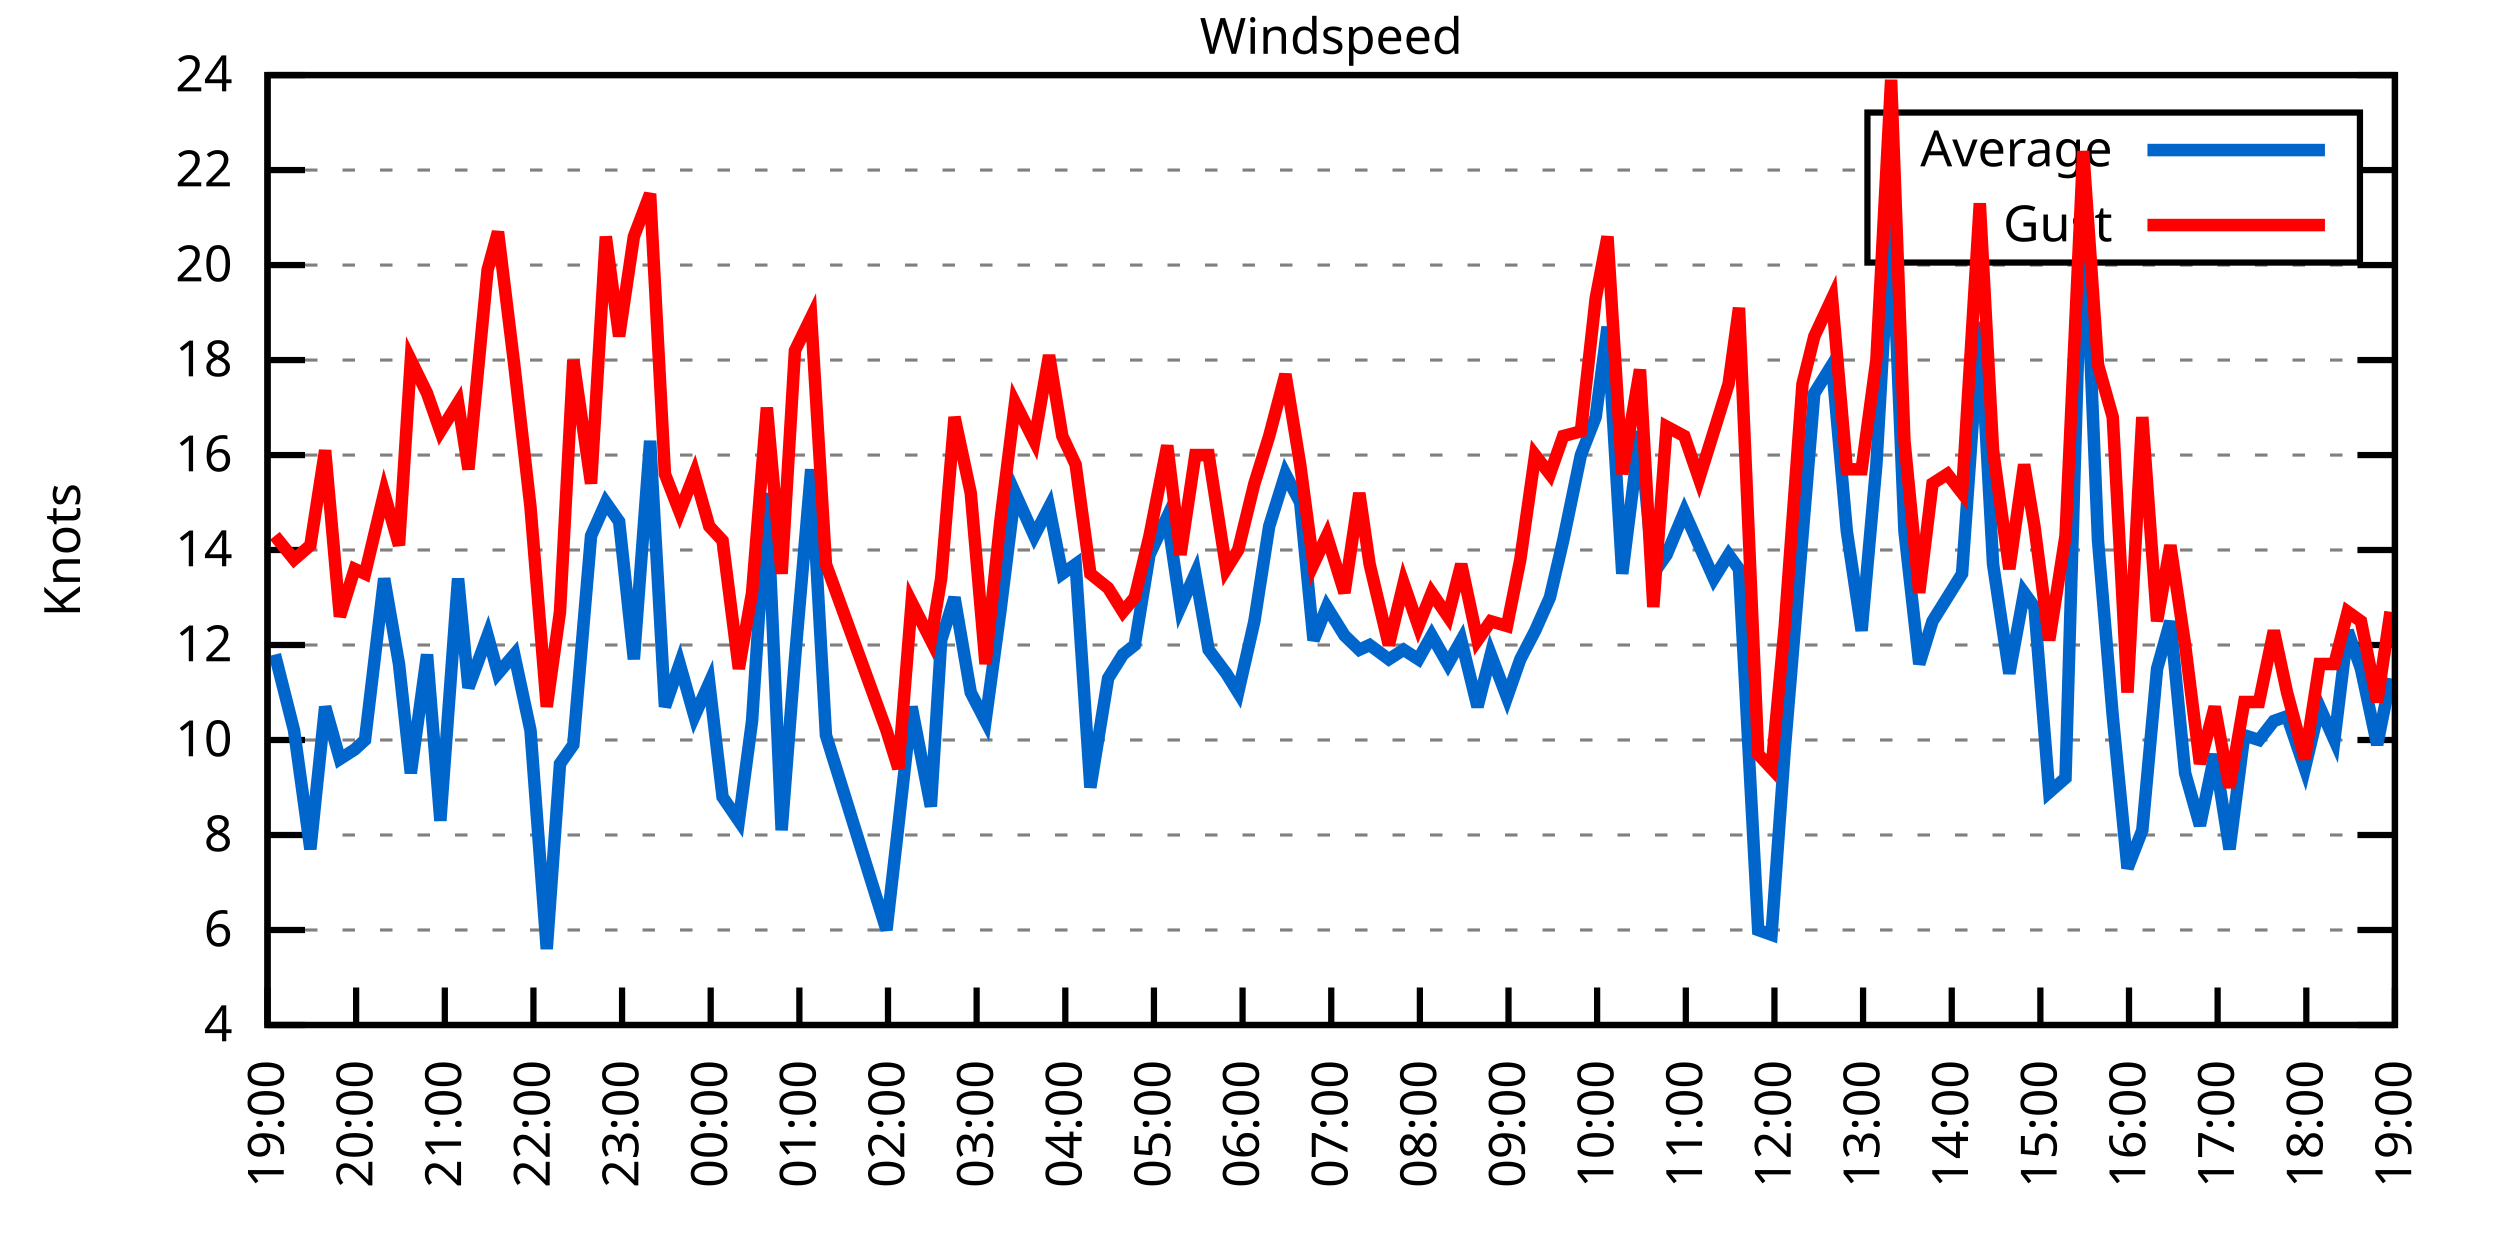
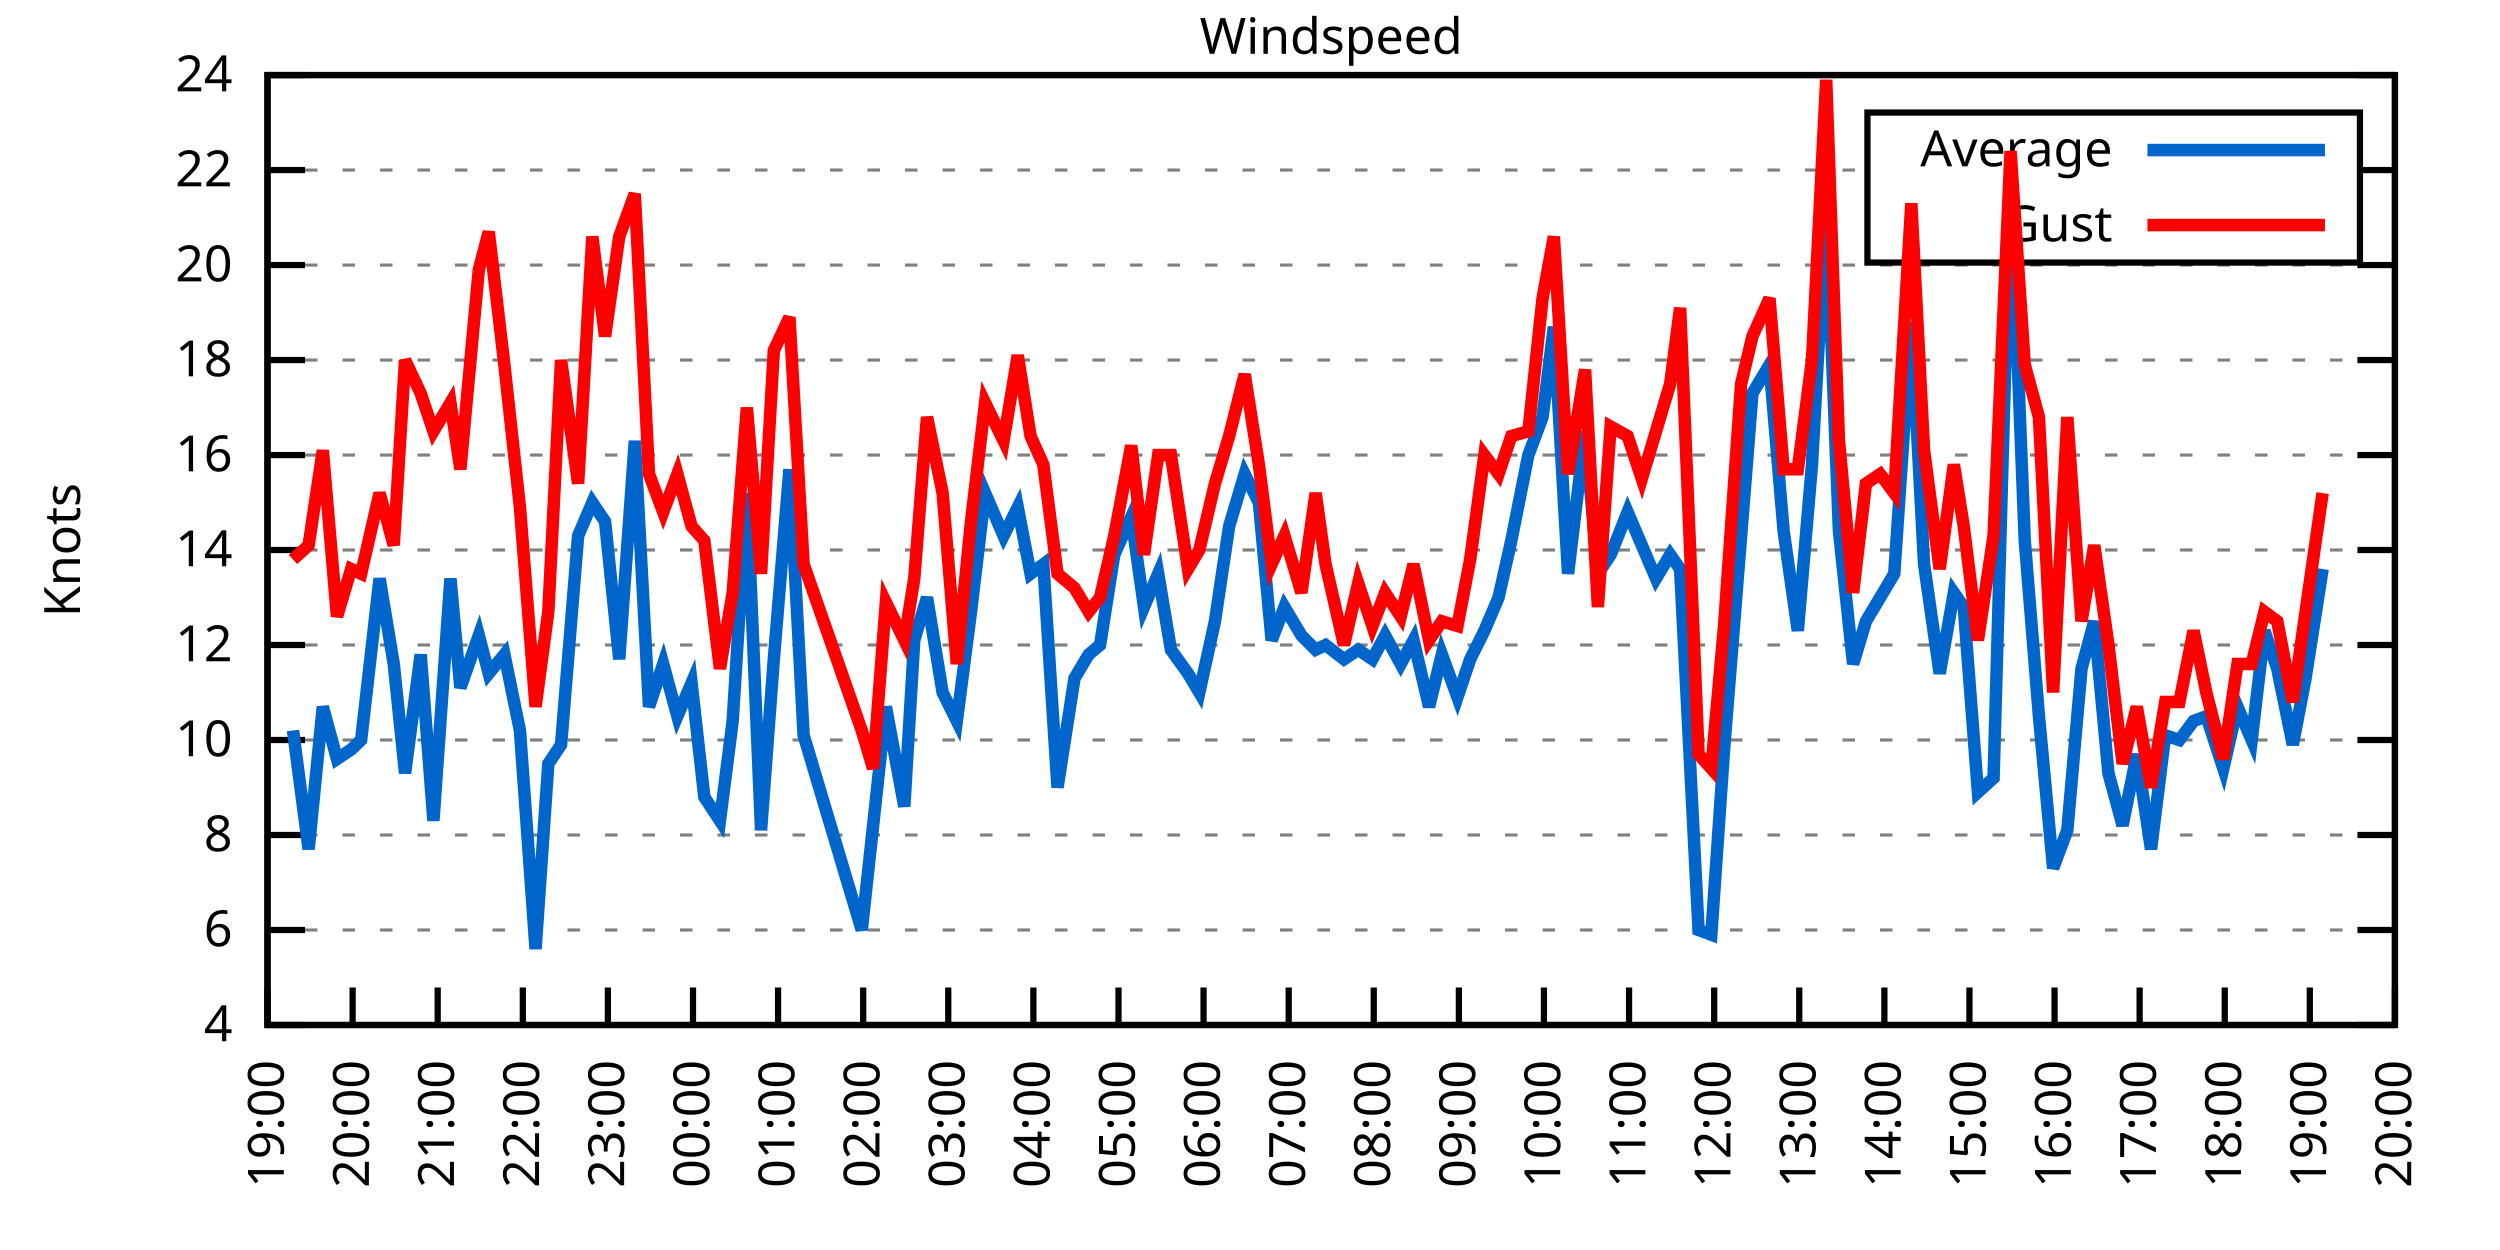
<svg xmlns="http://www.w3.org/2000/svg" xmlns:xlink="http://www.w3.org/1999/xlink" width="400" height="200" viewBox="0 0 400 200">
  <g id="gnuplot_canvas">
    <rect x="0" y="0" width="400" height="200" fill="none" />
    <defs>
      <circle id="gpDot" r="0.5" stroke-width="0.5" stroke="currentColor" />
      <path id="gpPt0" stroke-width="0.333" stroke="currentColor" d="M-1,0 h2 M0,-1 v2" />
      <path id="gpPt1" stroke-width="0.333" stroke="currentColor" d="M-1,-1 L1,1 M1,-1 L-1,1" />
      <path id="gpPt2" stroke-width="0.333" stroke="currentColor" d="M-1,0 L1,0 M0,-1 L0,1 M-1,-1 L1,1 M-1,1 L1,-1" />
      <rect id="gpPt3" stroke-width="0.333" stroke="currentColor" x="-1" y="-1" width="2" height="2" />
      <rect id="gpPt4" stroke-width="0.333" stroke="currentColor" fill="currentColor" x="-1" y="-1" width="2" height="2" />
      <circle id="gpPt5" stroke-width="0.333" stroke="currentColor" cx="0" cy="0" r="1" />
      <use xlink:href="#gpPt5" id="gpPt6" fill="currentColor" stroke="none" />
      <path id="gpPt7" stroke-width="0.333" stroke="currentColor" d="M0,-1.33 L-1.33,0.67 L1.33,0.67 z" />
      <use xlink:href="#gpPt7" id="gpPt8" fill="currentColor" stroke="none" />
      <use xlink:href="#gpPt7" id="gpPt9" stroke="currentColor" transform="rotate(180)" />
      <use xlink:href="#gpPt9" id="gpPt10" fill="currentColor" stroke="none" />
      <use xlink:href="#gpPt3" id="gpPt11" stroke="currentColor" transform="rotate(45)" />
      <use xlink:href="#gpPt11" id="gpPt12" fill="currentColor" stroke="none" />
      <path id="gpPt13" stroke-width="0.333" stroke="currentColor" d="M0,1.330 L1.265,0.411 L0.782,-1.067 L-0.782,-1.076 L-1.265,0.411 z" />
      <use xlink:href="#gpPt13" id="gpPt14" fill="currentColor" stroke="none" />
      <filter id="textbox" filterUnits="objectBoundingBox" x="0" y="0" height="1" width="1">
        <feFlood flood-color="white" flood-opacity="1" result="bgnd" />
        <feComposite in="SourceGraphic" in2="bgnd" operator="atop" />
      </filter>
      <filter id="greybox" filterUnits="objectBoundingBox" x="0" y="0" height="1" width="1">
        <feFlood flood-color="lightgrey" flood-opacity="1" result="grey" />
        <feComposite in="SourceGraphic" in2="grey" operator="atop" />
      </filter>
    </defs>
    <g fill="none" color="white" stroke="currentColor" stroke-width="1.00" stroke-linecap="butt" stroke-linejoin="miter">
</g>
    <g fill="none" color="black" stroke="currentColor" stroke-width="1.00" stroke-linecap="butt" stroke-linejoin="miter">
      <g stroke="none" shape-rendering="crispEdges">
        <polygon fill="rgb(255, 255, 255)" points="42.80,164.00 383.18,164.00 383.18,12.02 42.80,12.02 " />
      </g>
    </g>
    <g fill="none" color="black" stroke="currentColor" stroke-width="1.00" stroke-linecap="butt" stroke-linejoin="miter">
</g>
    <g fill="none" color="black" stroke="black" stroke-width="0.50" stroke-linecap="butt" stroke-linejoin="miter">
</g>
    <g fill="none" color="gray" stroke="currentColor" stroke-width="0.50" stroke-linecap="butt" stroke-linejoin="miter">
      <path stroke="gray" stroke-dasharray="2,4" class="gridline" d="M42.80,164.00 L383.19,164.00  " />
    </g>
    <g fill="none" color="gray" stroke="gray" stroke-width="1.00" stroke-linecap="butt" stroke-linejoin="miter">
</g>
    <g fill="none" color="black" stroke="currentColor" stroke-width="1.00" stroke-linecap="butt" stroke-linejoin="miter">
      <path stroke="black" d="M42.80,164.00 L48.80,164.00 M383.19,164.00 L377.19,164.00  " />
      <g transform="translate(37.20,166.60)" stroke="none" fill="black" font-family="Sans" font-size="8.00" text-anchor="end">
        <text>
          <tspan font-family="Sans"> 4</tspan>
        </text>
      </g>
    </g>
    <g fill="none" color="black" stroke="currentColor" stroke-width="1.00" stroke-linecap="butt" stroke-linejoin="miter">
</g>
    <g fill="none" color="black" stroke="black" stroke-width="0.50" stroke-linecap="butt" stroke-linejoin="miter">
</g>
    <g fill="none" color="gray" stroke="currentColor" stroke-width="0.50" stroke-linecap="butt" stroke-linejoin="miter">
      <path stroke="gray" stroke-dasharray="2,4" class="gridline" d="M42.80,148.80 L383.19,148.80  " />
    </g>
    <g fill="none" color="gray" stroke="gray" stroke-width="1.00" stroke-linecap="butt" stroke-linejoin="miter">
</g>
    <g fill="none" color="black" stroke="currentColor" stroke-width="1.00" stroke-linecap="butt" stroke-linejoin="miter">
      <path stroke="black" d="M42.80,148.80 L48.80,148.80 M383.19,148.80 L377.19,148.80  " />
      <g transform="translate(37.20,151.40)" stroke="none" fill="black" font-family="Sans" font-size="8.00" text-anchor="end">
        <text>
          <tspan font-family="Sans"> 6</tspan>
        </text>
      </g>
    </g>
    <g fill="none" color="black" stroke="currentColor" stroke-width="1.00" stroke-linecap="butt" stroke-linejoin="miter">
</g>
    <g fill="none" color="black" stroke="black" stroke-width="0.50" stroke-linecap="butt" stroke-linejoin="miter">
</g>
    <g fill="none" color="gray" stroke="currentColor" stroke-width="0.50" stroke-linecap="butt" stroke-linejoin="miter">
      <path stroke="gray" stroke-dasharray="2,4" class="gridline" d="M42.80,133.60 L383.19,133.60  " />
    </g>
    <g fill="none" color="gray" stroke="gray" stroke-width="1.00" stroke-linecap="butt" stroke-linejoin="miter">
</g>
    <g fill="none" color="black" stroke="currentColor" stroke-width="1.00" stroke-linecap="butt" stroke-linejoin="miter">
      <path stroke="black" d="M42.80,133.60 L48.80,133.60 M383.19,133.60 L377.19,133.60  " />
      <g transform="translate(37.20,136.20)" stroke="none" fill="black" font-family="Sans" font-size="8.00" text-anchor="end">
        <text>
          <tspan font-family="Sans"> 8</tspan>
        </text>
      </g>
    </g>
    <g fill="none" color="black" stroke="currentColor" stroke-width="1.00" stroke-linecap="butt" stroke-linejoin="miter">
</g>
    <g fill="none" color="black" stroke="black" stroke-width="0.50" stroke-linecap="butt" stroke-linejoin="miter">
</g>
    <g fill="none" color="gray" stroke="currentColor" stroke-width="0.50" stroke-linecap="butt" stroke-linejoin="miter">
      <path stroke="gray" stroke-dasharray="2,4" class="gridline" d="M42.80,118.40 L383.19,118.40  " />
    </g>
    <g fill="none" color="gray" stroke="gray" stroke-width="1.00" stroke-linecap="butt" stroke-linejoin="miter">
</g>
    <g fill="none" color="black" stroke="currentColor" stroke-width="1.00" stroke-linecap="butt" stroke-linejoin="miter">
      <path stroke="black" d="M42.80,118.40 L48.80,118.40 M383.19,118.40 L377.19,118.40  " />
      <g transform="translate(37.20,121.00)" stroke="none" fill="black" font-family="Sans" font-size="8.00" text-anchor="end">
        <text>
          <tspan font-family="Sans"> 10</tspan>
        </text>
      </g>
    </g>
    <g fill="none" color="black" stroke="currentColor" stroke-width="1.00" stroke-linecap="butt" stroke-linejoin="miter">
</g>
    <g fill="none" color="black" stroke="black" stroke-width="0.50" stroke-linecap="butt" stroke-linejoin="miter">
</g>
    <g fill="none" color="gray" stroke="currentColor" stroke-width="0.50" stroke-linecap="butt" stroke-linejoin="miter">
      <path stroke="gray" stroke-dasharray="2,4" class="gridline" d="M42.80,103.20 L383.19,103.20  " />
    </g>
    <g fill="none" color="gray" stroke="gray" stroke-width="1.00" stroke-linecap="butt" stroke-linejoin="miter">
</g>
    <g fill="none" color="black" stroke="currentColor" stroke-width="1.00" stroke-linecap="butt" stroke-linejoin="miter">
      <path stroke="black" d="M42.80,103.20 L48.80,103.20 M383.19,103.20 L377.19,103.20  " />
      <g transform="translate(37.20,105.80)" stroke="none" fill="black" font-family="Sans" font-size="8.00" text-anchor="end">
        <text>
          <tspan font-family="Sans"> 12</tspan>
        </text>
      </g>
    </g>
    <g fill="none" color="black" stroke="currentColor" stroke-width="1.00" stroke-linecap="butt" stroke-linejoin="miter">
</g>
    <g fill="none" color="black" stroke="black" stroke-width="0.50" stroke-linecap="butt" stroke-linejoin="miter">
</g>
    <g fill="none" color="gray" stroke="currentColor" stroke-width="0.50" stroke-linecap="butt" stroke-linejoin="miter">
      <path stroke="gray" stroke-dasharray="2,4" class="gridline" d="M42.80,88.00 L383.19,88.00  " />
    </g>
    <g fill="none" color="gray" stroke="gray" stroke-width="1.00" stroke-linecap="butt" stroke-linejoin="miter">
</g>
    <g fill="none" color="black" stroke="currentColor" stroke-width="1.00" stroke-linecap="butt" stroke-linejoin="miter">
      <path stroke="black" d="M42.80,88.00 L48.80,88.00 M383.19,88.00 L377.19,88.00  " />
      <g transform="translate(37.20,90.60)" stroke="none" fill="black" font-family="Sans" font-size="8.00" text-anchor="end">
        <text>
          <tspan font-family="Sans"> 14</tspan>
        </text>
      </g>
    </g>
    <g fill="none" color="black" stroke="currentColor" stroke-width="1.00" stroke-linecap="butt" stroke-linejoin="miter">
</g>
    <g fill="none" color="black" stroke="black" stroke-width="0.50" stroke-linecap="butt" stroke-linejoin="miter">
</g>
    <g fill="none" color="gray" stroke="currentColor" stroke-width="0.50" stroke-linecap="butt" stroke-linejoin="miter">
      <path stroke="gray" stroke-dasharray="2,4" class="gridline" d="M42.80,72.81 L383.19,72.81  " />
    </g>
    <g fill="none" color="gray" stroke="gray" stroke-width="1.00" stroke-linecap="butt" stroke-linejoin="miter">
</g>
    <g fill="none" color="black" stroke="currentColor" stroke-width="1.00" stroke-linecap="butt" stroke-linejoin="miter">
      <path stroke="black" d="M42.80,72.81 L48.80,72.81 M383.19,72.81 L377.19,72.81  " />
      <g transform="translate(37.20,75.41)" stroke="none" fill="black" font-family="Sans" font-size="8.00" text-anchor="end">
        <text>
          <tspan font-family="Sans"> 16</tspan>
        </text>
      </g>
    </g>
    <g fill="none" color="black" stroke="currentColor" stroke-width="1.00" stroke-linecap="butt" stroke-linejoin="miter">
</g>
    <g fill="none" color="black" stroke="black" stroke-width="0.50" stroke-linecap="butt" stroke-linejoin="miter">
</g>
    <g fill="none" color="gray" stroke="currentColor" stroke-width="0.50" stroke-linecap="butt" stroke-linejoin="miter">
      <path stroke="gray" stroke-dasharray="2,4" class="gridline" d="M42.80,57.61 L383.19,57.61  " />
    </g>
    <g fill="none" color="gray" stroke="gray" stroke-width="1.00" stroke-linecap="butt" stroke-linejoin="miter">
</g>
    <g fill="none" color="black" stroke="currentColor" stroke-width="1.00" stroke-linecap="butt" stroke-linejoin="miter">
      <path stroke="black" d="M42.80,57.61 L48.80,57.61 M383.19,57.61 L377.19,57.61  " />
      <g transform="translate(37.20,60.21)" stroke="none" fill="black" font-family="Sans" font-size="8.00" text-anchor="end">
        <text>
          <tspan font-family="Sans"> 18</tspan>
        </text>
      </g>
    </g>
    <g fill="none" color="black" stroke="currentColor" stroke-width="1.00" stroke-linecap="butt" stroke-linejoin="miter">
</g>
    <g fill="none" color="black" stroke="black" stroke-width="0.50" stroke-linecap="butt" stroke-linejoin="miter">
</g>
    <g fill="none" color="gray" stroke="currentColor" stroke-width="0.50" stroke-linecap="butt" stroke-linejoin="miter">
      <path stroke="gray" stroke-dasharray="2,4" class="gridline" d="M42.80,42.41 L383.19,42.41  " />
    </g>
    <g fill="none" color="gray" stroke="gray" stroke-width="1.00" stroke-linecap="butt" stroke-linejoin="miter">
</g>
    <g fill="none" color="black" stroke="currentColor" stroke-width="1.00" stroke-linecap="butt" stroke-linejoin="miter">
      <path stroke="black" d="M42.80,42.41 L48.80,42.41 M383.19,42.41 L377.19,42.41  " />
      <g transform="translate(37.20,45.01)" stroke="none" fill="black" font-family="Sans" font-size="8.00" text-anchor="end">
        <text>
          <tspan font-family="Sans"> 20</tspan>
        </text>
      </g>
    </g>
    <g fill="none" color="black" stroke="currentColor" stroke-width="1.00" stroke-linecap="butt" stroke-linejoin="miter">
</g>
    <g fill="none" color="black" stroke="black" stroke-width="0.50" stroke-linecap="butt" stroke-linejoin="miter">
</g>
    <g fill="none" color="gray" stroke="currentColor" stroke-width="0.50" stroke-linecap="butt" stroke-linejoin="miter">
      <path stroke="gray" stroke-dasharray="2,4" class="gridline" d="M42.80,27.21 L298.79,27.21 M377.59,27.21 L383.19,27.21  " />
    </g>
    <g fill="none" color="gray" stroke="gray" stroke-width="1.00" stroke-linecap="butt" stroke-linejoin="miter">
</g>
    <g fill="none" color="black" stroke="currentColor" stroke-width="1.00" stroke-linecap="butt" stroke-linejoin="miter">
      <path stroke="black" d="M42.80,27.21 L48.80,27.21 M383.19,27.21 L377.19,27.21  " />
      <g transform="translate(37.20,29.81)" stroke="none" fill="black" font-family="Sans" font-size="8.00" text-anchor="end">
        <text>
          <tspan font-family="Sans"> 22</tspan>
        </text>
      </g>
    </g>
    <g fill="none" color="black" stroke="currentColor" stroke-width="1.00" stroke-linecap="butt" stroke-linejoin="miter">
</g>
    <g fill="none" color="black" stroke="black" stroke-width="0.50" stroke-linecap="butt" stroke-linejoin="miter">
</g>
    <g fill="none" color="gray" stroke="currentColor" stroke-width="0.50" stroke-linecap="butt" stroke-linejoin="miter">
      <path stroke="gray" stroke-dasharray="2,4" class="gridline" d="M42.80,12.01 L383.19,12.01  " />
    </g>
    <g fill="none" color="gray" stroke="gray" stroke-width="1.00" stroke-linecap="butt" stroke-linejoin="miter">
</g>
    <g fill="none" color="black" stroke="currentColor" stroke-width="1.00" stroke-linecap="butt" stroke-linejoin="miter">
      <path stroke="black" d="M42.80,12.01 L48.80,12.01 M383.19,12.01 L377.19,12.01  " />
      <g transform="translate(37.20,14.61)" stroke="none" fill="black" font-family="Sans" font-size="8.00" text-anchor="end">
        <text>
          <tspan font-family="Sans"> 24</tspan>
        </text>
      </g>
    </g>
    <g fill="none" color="black" stroke="currentColor" stroke-width="1.00" stroke-linecap="butt" stroke-linejoin="miter">
      <path stroke="black" d="M42.80,164.00 L42.80,158.00  " />
      <g transform="translate(45.40,169.60) rotate(270.00)" stroke="none" fill="black" font-family="Sans" font-size="8.00" text-anchor="end">
        <text>
          <tspan font-family="Sans">19:00</tspan>
        </text>
      </g>
    </g>
    <g fill="none" color="black" stroke="currentColor" stroke-width="1.00" stroke-linecap="butt" stroke-linejoin="miter">
-       <path stroke="black" d="M56.98,164.00 L56.98,158.00  " />
-       <g transform="translate(59.58,169.60) rotate(270.00)" stroke="none" fill="black" font-family="Sans" font-size="8.00" text-anchor="end">
+       <path stroke="black" d="M56.42,164.00 L56.42,158.00  " />
+       <g transform="translate(59.02,169.60) rotate(270.00)" stroke="none" fill="black" font-family="Sans" font-size="8.00" text-anchor="end">
        <text>
          <tspan font-family="Sans">20:00</tspan>
        </text>
      </g>
    </g>
    <g fill="none" color="black" stroke="currentColor" stroke-width="1.00" stroke-linecap="butt" stroke-linejoin="miter">
-       <path stroke="black" d="M71.17,164.00 L71.17,158.00  " />
-       <g transform="translate(73.77,169.60) rotate(270.00)" stroke="none" fill="black" font-family="Sans" font-size="8.00" text-anchor="end">
+       <path stroke="black" d="M70.03,164.00 L70.03,158.00  " />
+       <g transform="translate(72.63,169.60) rotate(270.00)" stroke="none" fill="black" font-family="Sans" font-size="8.00" text-anchor="end">
        <text>
          <tspan font-family="Sans">21:00</tspan>
        </text>
      </g>
    </g>
    <g fill="none" color="black" stroke="currentColor" stroke-width="1.00" stroke-linecap="butt" stroke-linejoin="miter">
-       <path stroke="black" d="M85.35,164.00 L85.35,158.00  " />
-       <g transform="translate(87.95,169.60) rotate(270.00)" stroke="none" fill="black" font-family="Sans" font-size="8.00" text-anchor="end">
+       <path stroke="black" d="M83.65,164.00 L83.65,158.00  " />
+       <g transform="translate(86.25,169.60) rotate(270.00)" stroke="none" fill="black" font-family="Sans" font-size="8.00" text-anchor="end">
        <text>
          <tspan font-family="Sans">22:00</tspan>
        </text>
      </g>
    </g>
    <g fill="none" color="black" stroke="currentColor" stroke-width="1.00" stroke-linecap="butt" stroke-linejoin="miter">
-       <path stroke="black" d="M99.53,164.00 L99.53,158.00  " />
-       <g transform="translate(102.13,169.60) rotate(270.00)" stroke="none" fill="black" font-family="Sans" font-size="8.00" text-anchor="end">
+       <path stroke="black" d="M97.26,164.00 L97.26,158.00  " />
+       <g transform="translate(99.86,169.60) rotate(270.00)" stroke="none" fill="black" font-family="Sans" font-size="8.00" text-anchor="end">
        <text>
          <tspan font-family="Sans">23:00</tspan>
        </text>
      </g>
    </g>
    <g fill="none" color="black" stroke="currentColor" stroke-width="1.00" stroke-linecap="butt" stroke-linejoin="miter">
-       <path stroke="black" d="M113.71,164.00 L113.71,158.00  " />
-       <g transform="translate(116.31,169.60) rotate(270.00)" stroke="none" fill="black" font-family="Sans" font-size="8.00" text-anchor="end">
+       <path stroke="black" d="M110.88,164.00 L110.88,158.00  " />
+       <g transform="translate(113.48,169.60) rotate(270.00)" stroke="none" fill="black" font-family="Sans" font-size="8.00" text-anchor="end">
        <text>
          <tspan font-family="Sans">00:00</tspan>
        </text>
      </g>
    </g>
    <g fill="none" color="black" stroke="currentColor" stroke-width="1.00" stroke-linecap="butt" stroke-linejoin="miter">
-       <path stroke="black" d="M127.90,164.00 L127.90,158.00  " />
-       <g transform="translate(130.50,169.60) rotate(270.00)" stroke="none" fill="black" font-family="Sans" font-size="8.00" text-anchor="end">
+       <path stroke="black" d="M124.49,164.00 L124.49,158.00  " />
+       <g transform="translate(127.09,169.60) rotate(270.00)" stroke="none" fill="black" font-family="Sans" font-size="8.00" text-anchor="end">
        <text>
          <tspan font-family="Sans">01:00</tspan>
        </text>
      </g>
    </g>
    <g fill="none" color="black" stroke="currentColor" stroke-width="1.00" stroke-linecap="butt" stroke-linejoin="miter">
-       <path stroke="black" d="M142.08,164.00 L142.08,158.00  " />
-       <g transform="translate(144.68,169.60) rotate(270.00)" stroke="none" fill="black" font-family="Sans" font-size="8.00" text-anchor="end">
+       <path stroke="black" d="M138.11,164.00 L138.11,158.00  " />
+       <g transform="translate(140.71,169.60) rotate(270.00)" stroke="none" fill="black" font-family="Sans" font-size="8.00" text-anchor="end">
        <text>
          <tspan font-family="Sans">02:00</tspan>
        </text>
      </g>
    </g>
    <g fill="none" color="black" stroke="currentColor" stroke-width="1.00" stroke-linecap="butt" stroke-linejoin="miter">
-       <path stroke="black" d="M156.26,164.00 L156.26,158.00  " />
-       <g transform="translate(158.86,169.60) rotate(270.00)" stroke="none" fill="black" font-family="Sans" font-size="8.00" text-anchor="end">
+       <path stroke="black" d="M151.72,164.00 L151.72,158.00  " />
+       <g transform="translate(154.32,169.60) rotate(270.00)" stroke="none" fill="black" font-family="Sans" font-size="8.00" text-anchor="end">
        <text>
          <tspan font-family="Sans">03:00</tspan>
        </text>
      </g>
    </g>
    <g fill="none" color="black" stroke="currentColor" stroke-width="1.00" stroke-linecap="butt" stroke-linejoin="miter">
-       <path stroke="black" d="M170.45,164.00 L170.45,158.00  " />
-       <g transform="translate(173.05,169.60) rotate(270.00)" stroke="none" fill="black" font-family="Sans" font-size="8.00" text-anchor="end">
+       <path stroke="black" d="M165.34,164.00 L165.34,158.00  " />
+       <g transform="translate(167.94,169.60) rotate(270.00)" stroke="none" fill="black" font-family="Sans" font-size="8.00" text-anchor="end">
        <text>
          <tspan font-family="Sans">04:00</tspan>
        </text>
      </g>
    </g>
    <g fill="none" color="black" stroke="currentColor" stroke-width="1.00" stroke-linecap="butt" stroke-linejoin="miter">
-       <path stroke="black" d="M184.63,164.00 L184.63,158.00  " />
-       <g transform="translate(187.23,169.60) rotate(270.00)" stroke="none" fill="black" font-family="Sans" font-size="8.00" text-anchor="end">
+       <path stroke="black" d="M178.96,164.00 L178.96,158.00  " />
+       <g transform="translate(181.56,169.60) rotate(270.00)" stroke="none" fill="black" font-family="Sans" font-size="8.00" text-anchor="end">
        <text>
          <tspan font-family="Sans">05:00</tspan>
        </text>
      </g>
    </g>
    <g fill="none" color="black" stroke="currentColor" stroke-width="1.00" stroke-linecap="butt" stroke-linejoin="miter">
-       <path stroke="black" d="M198.81,164.00 L198.81,158.00  " />
-       <g transform="translate(201.41,169.60) rotate(270.00)" stroke="none" fill="black" font-family="Sans" font-size="8.00" text-anchor="end">
+       <path stroke="black" d="M192.57,164.00 L192.57,158.00  " />
+       <g transform="translate(195.17,169.60) rotate(270.00)" stroke="none" fill="black" font-family="Sans" font-size="8.00" text-anchor="end">
        <text>
          <tspan font-family="Sans">06:00</tspan>
        </text>
      </g>
    </g>
    <g fill="none" color="black" stroke="currentColor" stroke-width="1.00" stroke-linecap="butt" stroke-linejoin="miter">
-       <path stroke="black" d="M213.00,164.00 L213.00,158.00  " />
-       <g transform="translate(215.60,169.60) rotate(270.00)" stroke="none" fill="black" font-family="Sans" font-size="8.00" text-anchor="end">
+       <path stroke="black" d="M206.19,164.00 L206.19,158.00  " />
+       <g transform="translate(208.79,169.60) rotate(270.00)" stroke="none" fill="black" font-family="Sans" font-size="8.00" text-anchor="end">
        <text>
          <tspan font-family="Sans">07:00</tspan>
        </text>
      </g>
    </g>
    <g fill="none" color="black" stroke="currentColor" stroke-width="1.00" stroke-linecap="butt" stroke-linejoin="miter">
-       <path stroke="black" d="M227.18,164.00 L227.18,158.00  " />
-       <g transform="translate(229.78,169.60) rotate(270.00)" stroke="none" fill="black" font-family="Sans" font-size="8.00" text-anchor="end">
+       <path stroke="black" d="M219.80,164.00 L219.80,158.00  " />
+       <g transform="translate(222.40,169.60) rotate(270.00)" stroke="none" fill="black" font-family="Sans" font-size="8.00" text-anchor="end">
        <text>
          <tspan font-family="Sans">08:00</tspan>
        </text>
      </g>
    </g>
    <g fill="none" color="black" stroke="currentColor" stroke-width="1.00" stroke-linecap="butt" stroke-linejoin="miter">
-       <path stroke="black" d="M241.36,164.00 L241.36,158.00  " />
-       <g transform="translate(243.96,169.60) rotate(270.00)" stroke="none" fill="black" font-family="Sans" font-size="8.00" text-anchor="end">
+       <path stroke="black" d="M233.42,164.00 L233.42,158.00  " />
+       <g transform="translate(236.02,169.60) rotate(270.00)" stroke="none" fill="black" font-family="Sans" font-size="8.00" text-anchor="end">
        <text>
          <tspan font-family="Sans">09:00</tspan>
        </text>
      </g>
    </g>
    <g fill="none" color="black" stroke="currentColor" stroke-width="1.00" stroke-linecap="butt" stroke-linejoin="miter">
-       <path stroke="black" d="M255.54,164.00 L255.54,158.00  " />
-       <g transform="translate(258.14,169.60) rotate(270.00)" stroke="none" fill="black" font-family="Sans" font-size="8.00" text-anchor="end">
+       <path stroke="black" d="M247.03,164.00 L247.03,158.00  " />
+       <g transform="translate(249.63,169.60) rotate(270.00)" stroke="none" fill="black" font-family="Sans" font-size="8.00" text-anchor="end">
        <text>
          <tspan font-family="Sans">10:00</tspan>
        </text>
      </g>
    </g>
    <g fill="none" color="black" stroke="currentColor" stroke-width="1.00" stroke-linecap="butt" stroke-linejoin="miter">
-       <path stroke="black" d="M269.73,164.00 L269.73,158.00  " />
-       <g transform="translate(272.33,169.60) rotate(270.00)" stroke="none" fill="black" font-family="Sans" font-size="8.00" text-anchor="end">
+       <path stroke="black" d="M260.65,164.00 L260.65,158.00  " />
+       <g transform="translate(263.25,169.60) rotate(270.00)" stroke="none" fill="black" font-family="Sans" font-size="8.00" text-anchor="end">
        <text>
          <tspan font-family="Sans">11:00</tspan>
        </text>
      </g>
    </g>
    <g fill="none" color="black" stroke="currentColor" stroke-width="1.00" stroke-linecap="butt" stroke-linejoin="miter">
-       <path stroke="black" d="M283.91,164.00 L283.91,158.00  " />
-       <g transform="translate(286.51,169.60) rotate(270.00)" stroke="none" fill="black" font-family="Sans" font-size="8.00" text-anchor="end">
+       <path stroke="black" d="M274.27,164.00 L274.27,158.00  " />
+       <g transform="translate(276.87,169.60) rotate(270.00)" stroke="none" fill="black" font-family="Sans" font-size="8.00" text-anchor="end">
        <text>
          <tspan font-family="Sans">12:00</tspan>
        </text>
      </g>
    </g>
    <g fill="none" color="black" stroke="currentColor" stroke-width="1.00" stroke-linecap="butt" stroke-linejoin="miter">
-       <path stroke="black" d="M298.09,164.00 L298.09,158.00  " />
-       <g transform="translate(300.69,169.60) rotate(270.00)" stroke="none" fill="black" font-family="Sans" font-size="8.00" text-anchor="end">
+       <path stroke="black" d="M287.88,164.00 L287.88,158.00  " />
+       <g transform="translate(290.48,169.60) rotate(270.00)" stroke="none" fill="black" font-family="Sans" font-size="8.00" text-anchor="end">
        <text>
          <tspan font-family="Sans">13:00</tspan>
        </text>
      </g>
    </g>
    <g fill="none" color="black" stroke="currentColor" stroke-width="1.00" stroke-linecap="butt" stroke-linejoin="miter">
-       <path stroke="black" d="M312.28,164.00 L312.28,158.00  " />
-       <g transform="translate(314.88,169.60) rotate(270.00)" stroke="none" fill="black" font-family="Sans" font-size="8.00" text-anchor="end">
+       <path stroke="black" d="M301.50,164.00 L301.50,158.00  " />
+       <g transform="translate(304.10,169.60) rotate(270.00)" stroke="none" fill="black" font-family="Sans" font-size="8.00" text-anchor="end">
        <text>
          <tspan font-family="Sans">14:00</tspan>
        </text>
      </g>
    </g>
    <g fill="none" color="black" stroke="currentColor" stroke-width="1.00" stroke-linecap="butt" stroke-linejoin="miter">
-       <path stroke="black" d="M326.46,164.00 L326.46,158.00  " />
-       <g transform="translate(329.06,169.60) rotate(270.00)" stroke="none" fill="black" font-family="Sans" font-size="8.00" text-anchor="end">
+       <path stroke="black" d="M315.11,164.00 L315.11,158.00  " />
+       <g transform="translate(317.71,169.60) rotate(270.00)" stroke="none" fill="black" font-family="Sans" font-size="8.00" text-anchor="end">
        <text>
          <tspan font-family="Sans">15:00</tspan>
        </text>
      </g>
    </g>
    <g fill="none" color="black" stroke="currentColor" stroke-width="1.00" stroke-linecap="butt" stroke-linejoin="miter">
-       <path stroke="black" d="M340.64,164.00 L340.64,158.00  " />
-       <g transform="translate(343.24,169.60) rotate(270.00)" stroke="none" fill="black" font-family="Sans" font-size="8.00" text-anchor="end">
+       <path stroke="black" d="M328.73,164.00 L328.73,158.00  " />
+       <g transform="translate(331.33,169.60) rotate(270.00)" stroke="none" fill="black" font-family="Sans" font-size="8.00" text-anchor="end">
        <text>
          <tspan font-family="Sans">16:00</tspan>
        </text>
      </g>
    </g>
    <g fill="none" color="black" stroke="currentColor" stroke-width="1.00" stroke-linecap="butt" stroke-linejoin="miter">
-       <path stroke="black" d="M354.82,164.00 L354.82,158.00  " />
-       <g transform="translate(357.42,169.60) rotate(270.00)" stroke="none" fill="black" font-family="Sans" font-size="8.00" text-anchor="end">
+       <path stroke="black" d="M342.34,164.00 L342.34,158.00  " />
+       <g transform="translate(344.94,169.60) rotate(270.00)" stroke="none" fill="black" font-family="Sans" font-size="8.00" text-anchor="end">
        <text>
          <tspan font-family="Sans">17:00</tspan>
        </text>
      </g>
    </g>
    <g fill="none" color="black" stroke="currentColor" stroke-width="1.00" stroke-linecap="butt" stroke-linejoin="miter">
-       <path stroke="black" d="M369.01,164.00 L369.01,158.00  " />
-       <g transform="translate(371.61,169.60) rotate(270.00)" stroke="none" fill="black" font-family="Sans" font-size="8.00" text-anchor="end">
+       <path stroke="black" d="M355.96,164.00 L355.96,158.00  " />
+       <g transform="translate(358.56,169.60) rotate(270.00)" stroke="none" fill="black" font-family="Sans" font-size="8.00" text-anchor="end">
        <text>
          <tspan font-family="Sans">18:00</tspan>
+         </text>
+       </g>
+     </g>
+     <g fill="none" color="black" stroke="currentColor" stroke-width="1.00" stroke-linecap="butt" stroke-linejoin="miter">
+       <path stroke="black" d="M369.57,164.00 L369.57,158.00  " />
+       <g transform="translate(372.17,169.60) rotate(270.00)" stroke="none" fill="black" font-family="Sans" font-size="8.00" text-anchor="end">
+         <text>
+           <tspan font-family="Sans">19:00</tspan>
        </text>
      </g>
    </g>
    <g fill="none" color="black" stroke="currentColor" stroke-width="1.00" stroke-linecap="butt" stroke-linejoin="miter">
      <path stroke="black" d="M383.19,164.00 L383.19,158.00  " />
      <g transform="translate(385.79,169.60) rotate(270.00)" stroke="none" fill="black" font-family="Sans" font-size="8.00" text-anchor="end">
        <text>
-           <tspan font-family="Sans">19:00</tspan>
+           <tspan font-family="Sans">20:00</tspan>
        </text>
      </g>
    </g>
    <g fill="none" color="black" stroke="currentColor" stroke-width="1.00" stroke-linecap="butt" stroke-linejoin="miter">
</g>
    <g fill="none" color="black" stroke="currentColor" stroke-width="1.00" stroke-linecap="butt" stroke-linejoin="miter">
      <path stroke="black" d="M42.80,12.01 L42.80,164.00 L383.19,164.00 L383.19,12.01 L42.80,12.01 Z  " />
    </g>
    <g fill="none" color="black" stroke="currentColor" stroke-width="1.00" stroke-linecap="butt" stroke-linejoin="miter">
</g>
    <g fill="none" color="black" stroke="currentColor" stroke-width="1.00" stroke-linecap="butt" stroke-linejoin="miter">
      <path stroke="black" d="M298.79,42.01 L298.79,18.01 L377.59,18.01 L377.59,42.01 L298.79,42.01 Z  " />
    </g>
    <g id="Windspeed_plot_1">
      <g fill="none" color="white" stroke="black" stroke-width="2.00" stroke-linecap="butt" stroke-linejoin="miter">
</g>
      <g fill="none" color="black" stroke="currentColor" stroke-width="2.00" stroke-linecap="butt" stroke-linejoin="miter">
        <g transform="translate(337.99,26.61)" stroke="none" fill="black" font-family="Sans" font-size="8.00" text-anchor="end">
          <text>
            <tspan font-family="Sans">Average</tspan>
          </text>
        </g>
      </g>
      <g fill="none" color="black" stroke="currentColor" stroke-width="2.00" stroke-linecap="butt" stroke-linejoin="miter">
-         <path stroke="rgb(  0, 102, 204)" d="M343.59,24.01 L371.99,24.01 M43.98,104.72 L47.05,116.88 L49.66,135.88 L52.02,113.08 L54.38,121.44 L56.75,119.92   L58.40,118.40 L61.47,92.56 L63.84,106.24 L65.73,123.72 L68.33,104.72 L70.46,131.32 L73.29,92.56 L74.95,110.04   L78.02,101.68 L79.68,107.76 L82.28,104.72 L84.88,116.88 L87.48,151.84 L89.60,122.20 L91.73,119.16 L94.57,85.73   L96.93,80.41 L99.06,83.45 L101.42,105.48 L104.02,70.53 L106.39,113.08 L108.75,106.24 L111.11,114.60 L113.48,109.28   L115.61,127.52 L118.21,131.32 L120.33,115.36 L122.70,78.89 L125.06,132.84 L127.19,105.48 L129.79,75.09 L132.15,117.64   L141.84,148.80 L143.74,132.08 L145.86,113.08 L148.94,129.04 L150.59,102.44 L152.72,95.60 L155.32,110.80 L157.68,115.36   L160.05,97.88 L162.41,78.89 L165.48,85.73 L167.85,81.17 L169.97,91.80 L172.10,90.28 L174.46,126.00 L177.30,108.52   L179.67,104.72 L181.56,103.20 L183.92,88.76 L186.76,82.69 L188.88,97.12 L191.25,91.80 L193.38,103.96 L196.21,107.76   L198.10,110.80 L200.70,99.40 L203.07,84.21 L205.67,75.85 L208.03,80.41 L210.16,102.44 L212.29,97.12 L215.12,101.68   L217.49,103.96 L219.14,103.20 L222.21,105.48 L224.58,103.96 L226.94,105.48 L229.07,101.68 L231.67,106.24 L233.80,102.44   L236.40,113.08 L238.52,104.72 L241.12,111.56 L243.25,105.48 L245.62,100.92 L247.98,95.60 L250.11,86.49 L252.94,72.81   L255.31,66.73 L257.20,52.29 L259.56,91.80 L262.40,69.01 L264.53,91.80 L266.65,88.76 L269.49,81.93 L271.85,87.25   L274.22,92.56 L276.58,88.76 L278.24,91.04 L281.31,148.80 L283.44,149.56 L285.56,119.92 L288.40,85.73 L290.29,62.93   L293.13,58.37 L295.49,84.97 L297.86,100.92 L300.22,74.33 L302.58,33.29 L304.71,84.97 L307.08,106.24 L309.20,99.40   L311.57,95.60 L313.93,91.80 L316.77,51.53 L318.89,90.28 L321.49,107.76 L323.86,94.84 L325.51,97.12 L327.88,126.76   L330.48,124.48 L333.31,28.73 L335.68,86.49 L338.04,114.60 L340.40,138.92 L342.77,132.84 L345.13,107.00 L347.26,99.40   L349.62,123.72 L351.99,132.08 L354.35,120.68 L356.72,135.88 L359.08,117.64 L361.44,118.40 L363.81,115.36 L365.93,114.60   L368.77,122.96 L371.13,113.08 L373.50,118.40 L375.63,100.92 L377.75,107.00 L380.35,119.16 L382.48,108.52  " />
+         <path stroke="rgb(  0, 102, 204)" d="M343.59,24.01 L371.99,24.01 M46.88,116.88 L49.38,135.88 L51.65,113.08 L53.92,121.44 L56.19,119.92 L57.78,118.40   L60.73,92.56 L63.00,106.24 L64.81,123.72 L67.31,104.72 L69.35,131.32 L72.07,92.56 L73.66,110.04 L76.61,101.68   L78.20,107.76 L80.70,104.72 L83.19,116.88 L85.69,151.84 L87.73,122.20 L89.77,119.16 L92.50,85.73 L94.77,80.41   L96.81,83.45 L99.08,105.48 L101.57,70.53 L103.84,113.08 L106.11,106.24 L108.38,114.60 L110.65,109.28 L112.69,127.52   L115.19,131.32 L117.23,115.36 L119.50,78.89 L121.77,132.84 L123.81,105.48 L126.31,75.09 L128.58,117.64 L137.88,148.80   L139.70,132.08 L141.74,113.08 L144.69,129.04 L146.28,102.44 L148.32,95.60 L150.82,110.80 L153.09,115.36 L155.36,97.88   L157.62,78.89 L160.57,85.73 L162.84,81.17 L164.89,91.80 L166.93,90.28 L169.20,126.00 L171.92,108.52 L174.19,104.72   L176.01,103.20 L178.28,88.76 L181.00,82.69 L183.04,97.12 L185.31,91.80 L187.35,103.96 L190.08,107.76 L191.89,110.80   L194.39,99.40 L196.66,84.21 L199.15,75.85 L201.42,80.41 L203.46,102.44 L205.51,97.12 L208.23,101.68 L210.50,103.96   L212.09,103.20 L215.04,105.48 L217.31,103.96 L219.58,105.48 L221.62,101.68 L224.11,106.24 L226.16,102.44 L228.65,113.08   L230.70,104.72 L233.19,111.56 L235.23,105.48 L237.50,100.92 L239.77,95.60 L241.81,86.49 L244.54,72.81 L246.81,66.73   L248.62,52.29 L250.89,91.80 L253.61,69.01 L255.66,91.80 L257.70,88.76 L260.42,81.93 L262.69,87.25 L264.96,92.56   L267.23,88.76 L268.82,91.04 L271.77,148.80 L273.81,149.56 L275.85,119.92 L278.58,85.73 L280.39,62.93 L283.12,58.37   L285.38,84.97 L287.65,100.92 L289.92,74.33 L292.19,33.29 L294.23,84.97 L296.50,106.24 L298.55,99.40 L300.82,95.60   L303.08,91.80 L305.81,51.53 L307.85,90.28 L310.35,107.76 L312.62,94.84 L314.20,97.12 L316.47,126.76 L318.97,124.48   L321.69,28.73 L323.96,86.49 L326.23,114.60 L328.50,138.92 L330.77,132.84 L333.04,107.00 L335.08,99.40 L337.35,123.72   L339.62,132.08 L341.89,120.68 L344.16,135.88 L346.43,117.64 L348.70,118.40 L350.97,115.36 L353.01,114.60 L355.73,122.96   L358.00,113.08 L360.27,118.40 L362.31,100.92 L364.36,107.00 L366.85,119.16 L368.89,108.52 L371.62,91.04  " />
      </g>
    </g>
    <g id="Windspeed_plot_2">
      <g fill="none" color="black" stroke="currentColor" stroke-width="2.00" stroke-linecap="butt" stroke-linejoin="miter">
        <g transform="translate(337.99,38.61)" stroke="none" fill="black" font-family="Sans" font-size="8.00" text-anchor="end">
          <text>
            <tspan font-family="Sans">Gust</tspan>
          </text>
        </g>
      </g>
      <g fill="none" color="black" stroke="currentColor" stroke-width="2.00" stroke-linecap="butt" stroke-linejoin="miter">
-         <path stroke="rgb(255,   0,   0)" d="M343.59,36.01 L371.99,36.01 M43.98,85.73 L47.05,89.52 L49.66,87.25 L52.02,72.05 L54.38,98.64 L56.75,91.04   L58.40,91.80 L61.47,78.89 L63.84,87.25 L65.73,57.61 L68.33,62.93 L70.46,69.01 L73.29,64.45 L74.95,75.09   L78.02,43.17 L79.68,37.09 L82.28,58.37 L84.88,81.17 L87.48,113.08 L89.60,97.88 L91.73,57.61 L94.57,77.37   L96.93,37.85 L99.06,53.81 L101.42,37.85 L104.02,31.01 L106.39,75.85 L108.75,81.93 L111.11,75.85 L113.48,84.21   L115.61,86.49 L118.21,107.00 L120.33,94.84 L122.70,65.21 L125.06,91.80 L127.19,56.09 L129.79,50.77 L132.15,90.28   L141.84,116.88 L143.74,122.96 L145.86,96.36 L148.94,102.44 L150.59,92.56 L152.72,66.73 L155.32,78.89 L157.68,106.24   L160.05,83.45 L162.41,64.45 L165.48,70.53 L167.85,56.85 L169.97,69.77 L172.10,74.33 L174.46,91.80 L177.30,94.08   L179.67,97.88 L181.56,95.60 L183.92,85.73 L186.76,71.29 L188.88,88.76 L191.25,72.81 L193.38,72.81 L196.21,91.04   L198.10,88.00 L200.70,77.37 L203.07,69.77 L205.67,59.89 L208.03,74.33 L210.16,90.28 L212.29,85.73 L215.12,94.84   L217.49,78.89 L219.14,90.28 L222.21,103.20 L224.58,93.32 L226.94,100.16 L229.07,94.84 L231.67,98.64 L233.80,90.28   L236.40,102.44 L238.52,99.40 L241.12,100.16 L243.25,89.52 L245.62,72.81 L247.98,75.85 L250.11,69.77 L252.94,69.01   L255.31,47.73 L257.20,37.85 L259.56,75.85 L262.40,59.13 L264.53,97.12 L266.65,68.25 L269.49,69.77 L271.85,76.61   L274.22,69.01 L276.58,61.41 L278.24,49.25 L281.31,120.68 L283.44,122.96 L285.56,100.16 L288.40,61.41 L290.29,53.81   L293.13,47.73 L295.49,75.09 L297.86,75.09 L300.22,57.61 L302.58,12.77 L304.71,70.53 L307.08,94.84 L309.20,77.37   L311.57,75.85 L313.93,78.89 L316.77,32.53 L318.89,72.05 L321.49,91.04 L323.86,74.33 L325.51,84.21 L327.88,102.44   L330.48,85.73 L333.31,24.17 L335.68,58.37 L338.04,66.73 L340.40,110.80 L342.77,66.73 L345.13,99.40 L347.26,87.25   L349.62,103.20 L351.99,122.20 L354.35,113.08 L356.72,126.00 L359.08,112.32 L361.44,112.32 L363.81,100.92 L365.93,110.80   L368.77,121.44 L371.13,106.24 L373.50,106.24 L375.63,97.88 L377.75,99.40 L380.35,112.32 L382.48,97.88  " />
+         <path stroke="rgb(255,   0,   0)" d="M343.59,36.01 L371.99,36.01 M46.88,89.52 L49.38,87.25 L51.65,72.05 L53.92,98.64 L56.19,91.04 L57.78,91.80   L60.73,78.89 L63.00,87.25 L64.81,57.61 L67.31,62.93 L69.35,69.01 L72.07,64.45 L73.66,75.09 L76.61,43.17   L78.20,37.09 L80.70,58.37 L83.19,81.17 L85.69,113.08 L87.73,97.88 L89.77,57.61 L92.50,77.37 L94.77,37.85   L96.81,53.81 L99.08,37.85 L101.57,31.01 L103.84,75.85 L106.11,81.93 L108.38,75.85 L110.65,84.21 L112.69,86.49   L115.19,107.00 L117.23,94.84 L119.50,65.21 L121.77,91.80 L123.81,56.09 L126.31,50.77 L128.58,90.28 L137.88,116.88   L139.70,122.96 L141.74,96.36 L144.69,102.44 L146.28,92.56 L148.32,66.73 L150.82,78.89 L153.09,106.24 L155.36,83.45   L157.62,64.45 L160.57,70.53 L162.84,56.85 L164.89,69.77 L166.93,74.33 L169.20,91.80 L171.92,94.08 L174.19,97.88   L176.01,95.60 L178.28,85.73 L181.00,71.29 L183.04,88.76 L185.31,72.81 L187.35,72.81 L190.08,91.04 L191.89,88.00   L194.39,77.37 L196.66,69.77 L199.15,59.89 L201.42,74.33 L203.46,90.28 L205.51,85.73 L208.23,94.84 L210.50,78.89   L212.09,90.28 L215.04,103.20 L217.31,93.32 L219.58,100.16 L221.62,94.84 L224.11,98.64 L226.16,90.28 L228.65,102.44   L230.70,99.40 L233.19,100.16 L235.23,89.52 L237.50,72.81 L239.77,75.85 L241.81,69.77 L244.54,69.01 L246.81,47.73   L248.62,37.85 L250.89,75.85 L253.61,59.13 L255.66,97.12 L257.70,68.25 L260.42,69.77 L262.69,76.61 L264.96,69.01   L267.23,61.41 L268.82,49.25 L271.77,120.68 L273.81,122.96 L275.85,100.16 L278.58,61.41 L280.39,53.81 L283.12,47.73   L285.38,75.09 L287.65,75.09 L289.92,57.61 L292.19,12.77 L294.23,70.53 L296.50,94.84 L298.55,77.37 L300.82,75.85   L303.08,78.89 L305.81,32.53 L307.85,72.05 L310.35,91.04 L312.62,74.33 L314.20,84.21 L316.47,102.44 L318.97,85.73   L321.69,24.17 L323.96,58.37 L326.23,66.73 L328.50,110.80 L330.77,66.73 L333.04,99.40 L335.08,87.25 L337.35,103.20   L339.62,122.20 L341.89,113.08 L344.16,126.00 L346.43,112.32 L348.70,112.32 L350.97,100.92 L353.01,110.80 L355.73,121.44   L358.00,106.24 L360.27,106.24 L362.31,97.88 L364.36,99.40 L366.85,112.32 L368.89,97.88 L371.62,78.89  " />
      </g>
    </g>
    <g fill="none" color="black" stroke="currentColor" stroke-width="2.00" stroke-linecap="butt" stroke-linejoin="miter">
</g>
    <g fill="none" color="black" stroke="black" stroke-width="1.00" stroke-linecap="butt" stroke-linejoin="miter">
</g>
    <g fill="none" color="black" stroke="currentColor" stroke-width="1.00" stroke-linecap="butt" stroke-linejoin="miter">
      <path stroke="black" d="M42.80,12.01 L42.80,164.00 L383.19,164.00 L383.19,12.01 L42.80,12.01 Z  " />
      <g transform="translate(12.80,88.01) rotate(270.00)" stroke="none" fill="black" font-family="Sans" font-size="8.00" text-anchor="middle">
        <text>
          <tspan font-family="Sans">Knots</tspan>
        </text>
      </g>
    </g>
    <g fill="none" color="black" stroke="currentColor" stroke-width="1.00" stroke-linecap="butt" stroke-linejoin="miter">
</g>
    <g fill="none" color="black" stroke="currentColor" stroke-width="1.00" stroke-linecap="butt" stroke-linejoin="miter">
      <g transform="translate(212.99,8.61)" stroke="none" fill="black" font-family="Sans" font-size="8.00" text-anchor="middle">
        <text>
          <tspan font-family="Sans">Windspeed</tspan>
        </text>
      </g>
    </g>
    <g fill="none" color="black" stroke="currentColor" stroke-width="1.00" stroke-linecap="butt" stroke-linejoin="miter">
</g>
  </g>
</svg>
